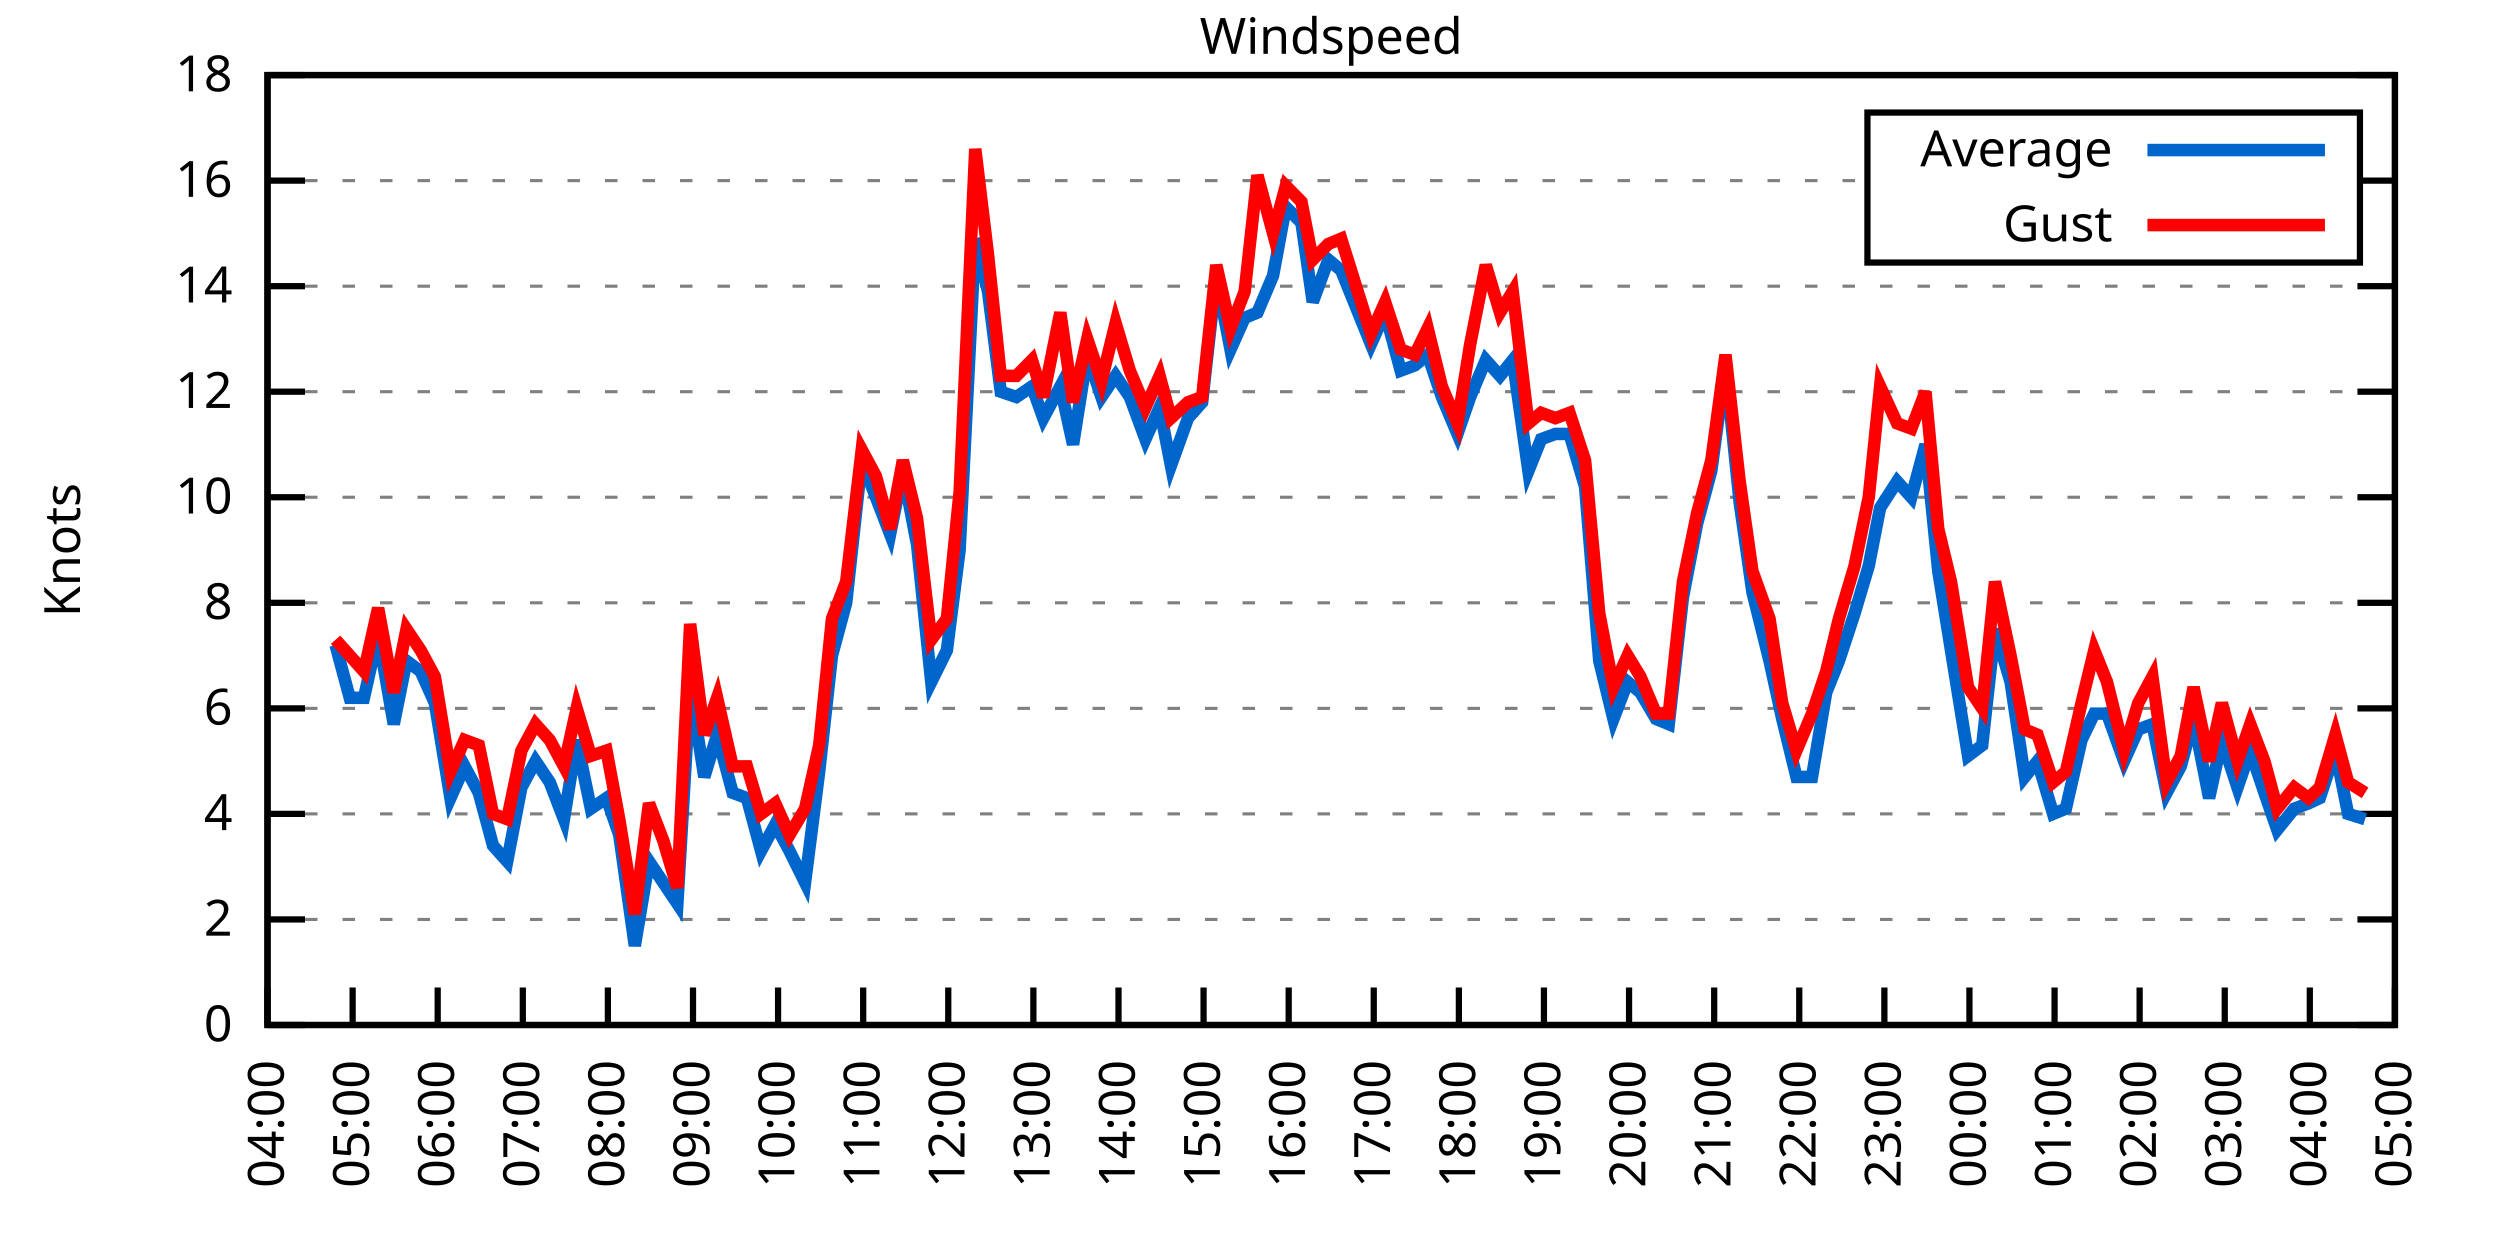
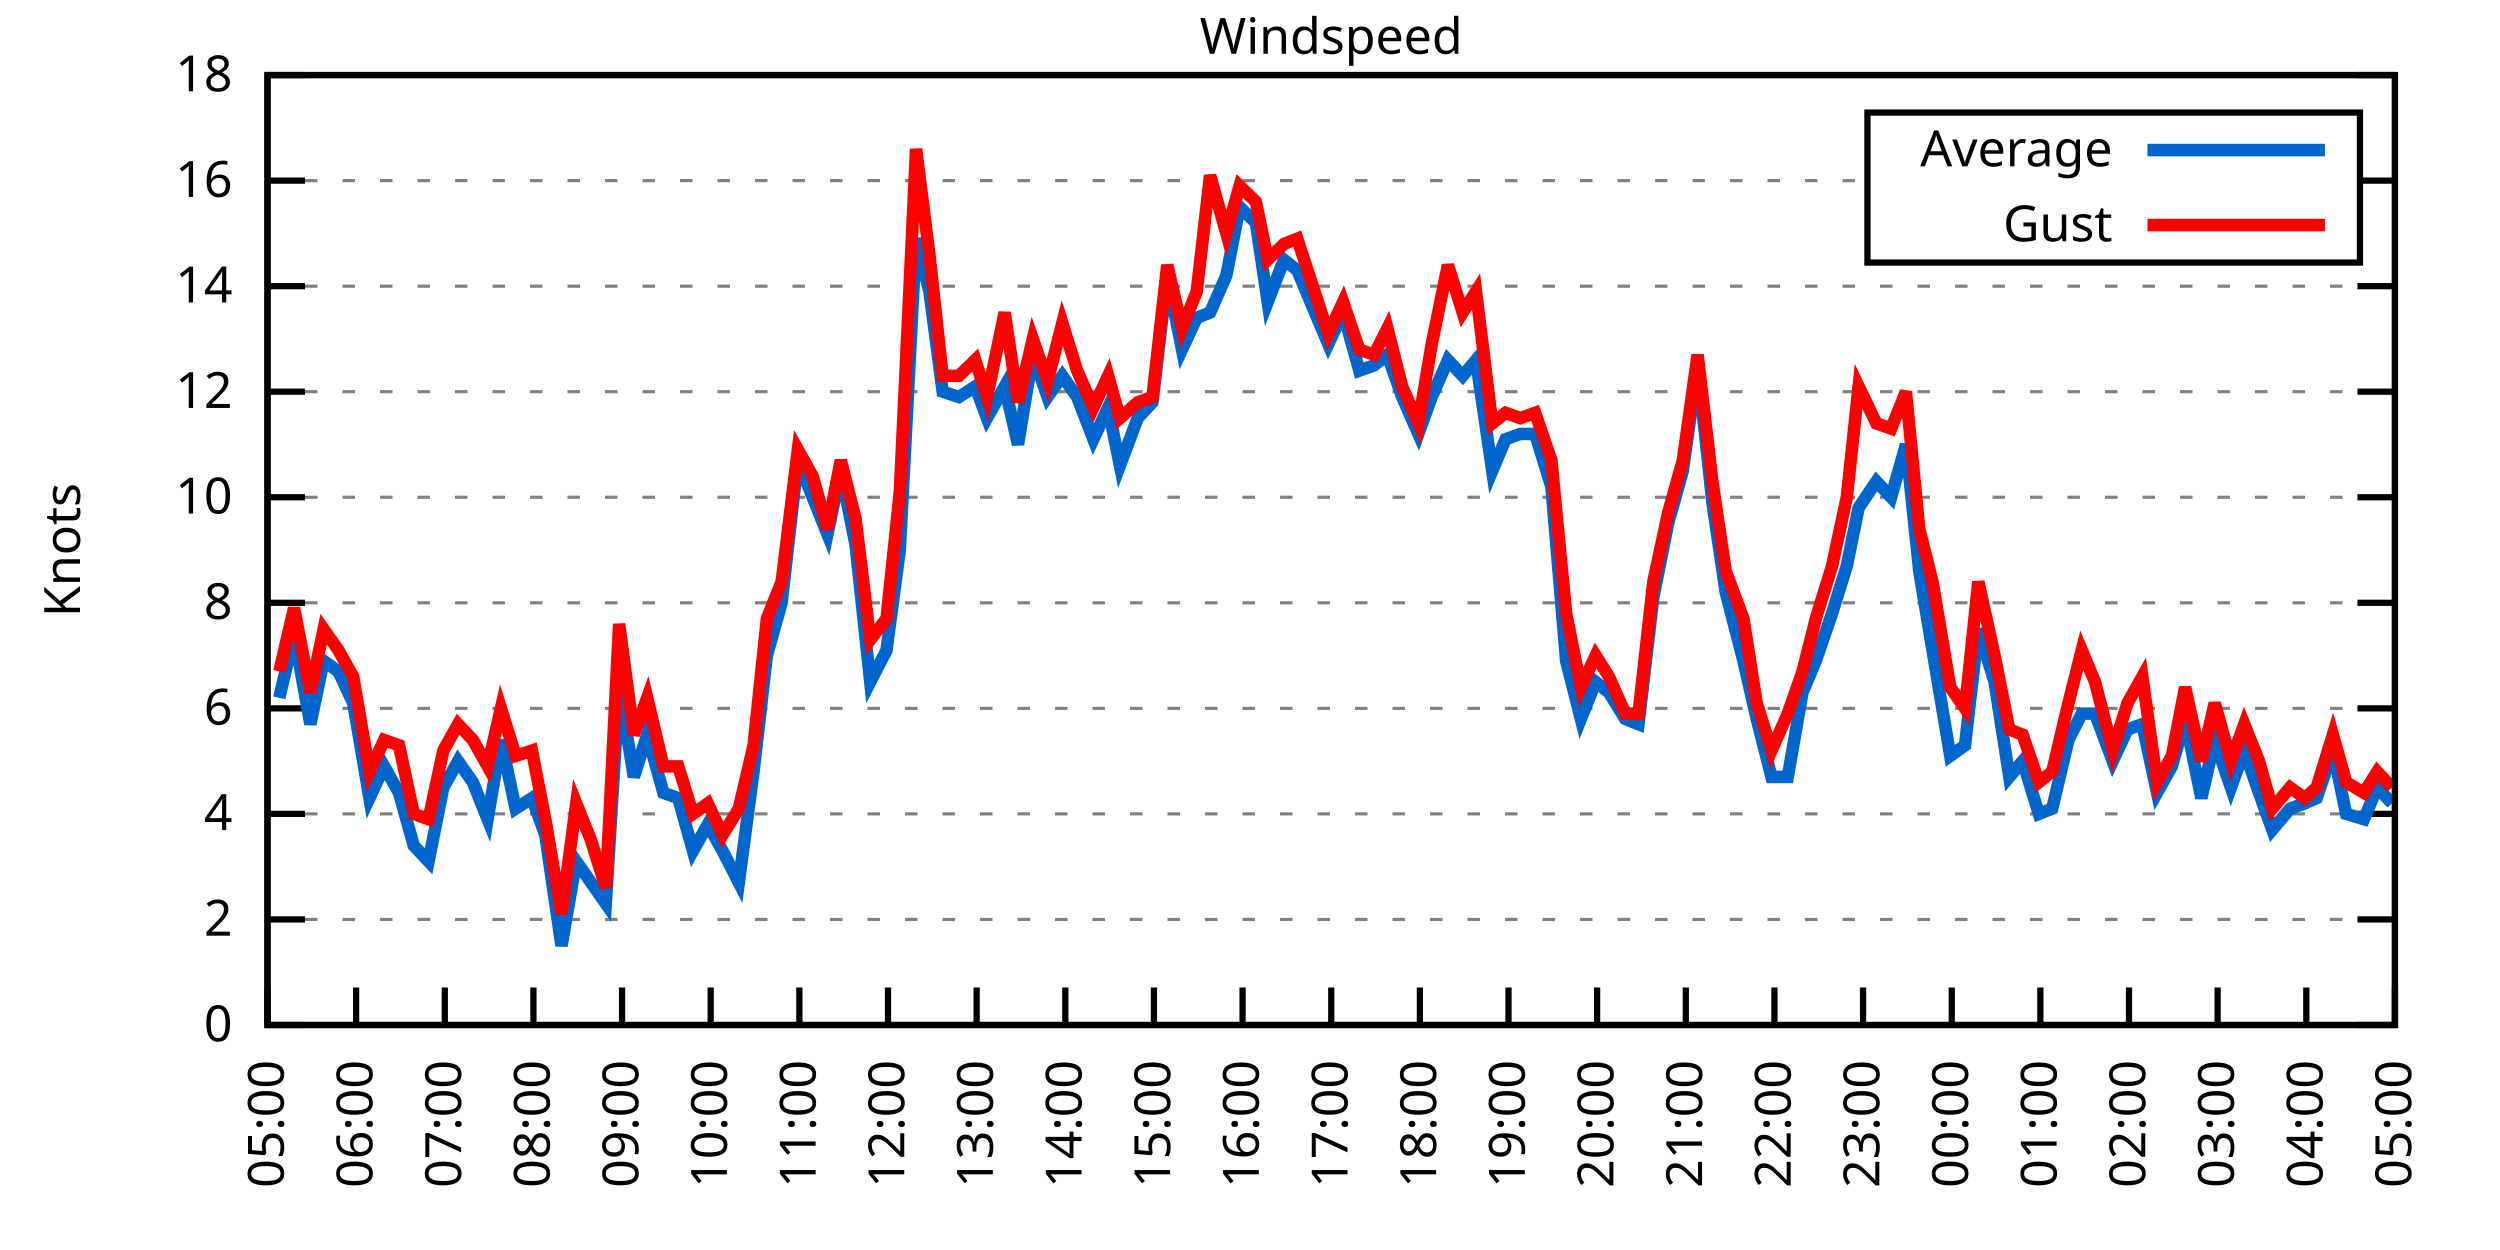
<svg xmlns="http://www.w3.org/2000/svg" xmlns:xlink="http://www.w3.org/1999/xlink" width="400" height="200" viewBox="0 0 400 200">
  <g id="gnuplot_canvas">
    <rect x="0" y="0" width="400" height="200" fill="none" />
    <defs>
      <circle id="gpDot" r="0.5" stroke-width="0.5" stroke="currentColor" />
      <path id="gpPt0" stroke-width="0.333" stroke="currentColor" d="M-1,0 h2 M0,-1 v2" />
      <path id="gpPt1" stroke-width="0.333" stroke="currentColor" d="M-1,-1 L1,1 M1,-1 L-1,1" />
      <path id="gpPt2" stroke-width="0.333" stroke="currentColor" d="M-1,0 L1,0 M0,-1 L0,1 M-1,-1 L1,1 M-1,1 L1,-1" />
      <rect id="gpPt3" stroke-width="0.333" stroke="currentColor" x="-1" y="-1" width="2" height="2" />
      <rect id="gpPt4" stroke-width="0.333" stroke="currentColor" fill="currentColor" x="-1" y="-1" width="2" height="2" />
      <circle id="gpPt5" stroke-width="0.333" stroke="currentColor" cx="0" cy="0" r="1" />
      <use xlink:href="#gpPt5" id="gpPt6" fill="currentColor" stroke="none" />
      <path id="gpPt7" stroke-width="0.333" stroke="currentColor" d="M0,-1.33 L-1.33,0.67 L1.33,0.67 z" />
      <use xlink:href="#gpPt7" id="gpPt8" fill="currentColor" stroke="none" />
      <use xlink:href="#gpPt7" id="gpPt9" stroke="currentColor" transform="rotate(180)" />
      <use xlink:href="#gpPt9" id="gpPt10" fill="currentColor" stroke="none" />
      <use xlink:href="#gpPt3" id="gpPt11" stroke="currentColor" transform="rotate(45)" />
      <use xlink:href="#gpPt11" id="gpPt12" fill="currentColor" stroke="none" />
      <path id="gpPt13" stroke-width="0.333" stroke="currentColor" d="M0,1.330 L1.265,0.411 L0.782,-1.067 L-0.782,-1.076 L-1.265,0.411 z" />
      <use xlink:href="#gpPt13" id="gpPt14" fill="currentColor" stroke="none" />
      <filter id="textbox" filterUnits="objectBoundingBox" x="0" y="0" height="1" width="1">
        <feFlood flood-color="white" flood-opacity="1" result="bgnd" />
        <feComposite in="SourceGraphic" in2="bgnd" operator="atop" />
      </filter>
      <filter id="greybox" filterUnits="objectBoundingBox" x="0" y="0" height="1" width="1">
        <feFlood flood-color="lightgrey" flood-opacity="1" result="grey" />
        <feComposite in="SourceGraphic" in2="grey" operator="atop" />
      </filter>
    </defs>
    <g fill="none" color="white" stroke="currentColor" stroke-width="1.00" stroke-linecap="butt" stroke-linejoin="miter">
</g>
    <g fill="none" color="black" stroke="currentColor" stroke-width="1.00" stroke-linecap="butt" stroke-linejoin="miter">
      <g stroke="none" shape-rendering="crispEdges">
        <polygon fill="rgb(255, 255, 255)" points="42.80,164.00 383.18,164.00 383.18,12.02 42.80,12.02 " />
      </g>
    </g>
    <g fill="none" color="black" stroke="currentColor" stroke-width="1.00" stroke-linecap="butt" stroke-linejoin="miter">
</g>
    <g fill="none" color="black" stroke="black" stroke-width="0.50" stroke-linecap="butt" stroke-linejoin="miter">
</g>
    <g fill="none" color="gray" stroke="currentColor" stroke-width="0.50" stroke-linecap="butt" stroke-linejoin="miter">
      <path stroke="gray" stroke-dasharray="2,4" class="gridline" d="M42.80,164.00 L383.19,164.00  " />
    </g>
    <g fill="none" color="gray" stroke="gray" stroke-width="1.00" stroke-linecap="butt" stroke-linejoin="miter">
</g>
    <g fill="none" color="black" stroke="currentColor" stroke-width="1.00" stroke-linecap="butt" stroke-linejoin="miter">
      <path stroke="black" d="M42.80,164.00 L48.80,164.00 M383.19,164.00 L377.19,164.00  " />
      <g transform="translate(37.20,166.60)" stroke="none" fill="black" font-family="Sans" font-size="8.00" text-anchor="end">
        <text>
          <tspan font-family="Sans"> 0</tspan>
        </text>
      </g>
    </g>
    <g fill="none" color="black" stroke="currentColor" stroke-width="1.00" stroke-linecap="butt" stroke-linejoin="miter">
</g>
    <g fill="none" color="black" stroke="black" stroke-width="0.50" stroke-linecap="butt" stroke-linejoin="miter">
</g>
    <g fill="none" color="gray" stroke="currentColor" stroke-width="0.50" stroke-linecap="butt" stroke-linejoin="miter">
      <path stroke="gray" stroke-dasharray="2,4" class="gridline" d="M42.80,147.11 L383.19,147.11  " />
    </g>
    <g fill="none" color="gray" stroke="gray" stroke-width="1.00" stroke-linecap="butt" stroke-linejoin="miter">
</g>
    <g fill="none" color="black" stroke="currentColor" stroke-width="1.00" stroke-linecap="butt" stroke-linejoin="miter">
      <path stroke="black" d="M42.80,147.11 L48.80,147.11 M383.19,147.11 L377.19,147.11  " />
      <g transform="translate(37.20,149.71)" stroke="none" fill="black" font-family="Sans" font-size="8.00" text-anchor="end">
        <text>
          <tspan font-family="Sans"> 2</tspan>
        </text>
      </g>
    </g>
    <g fill="none" color="black" stroke="currentColor" stroke-width="1.00" stroke-linecap="butt" stroke-linejoin="miter">
</g>
    <g fill="none" color="black" stroke="black" stroke-width="0.50" stroke-linecap="butt" stroke-linejoin="miter">
</g>
    <g fill="none" color="gray" stroke="currentColor" stroke-width="0.50" stroke-linecap="butt" stroke-linejoin="miter">
      <path stroke="gray" stroke-dasharray="2,4" class="gridline" d="M42.80,130.22 L383.19,130.22  " />
    </g>
    <g fill="none" color="gray" stroke="gray" stroke-width="1.00" stroke-linecap="butt" stroke-linejoin="miter">
</g>
    <g fill="none" color="black" stroke="currentColor" stroke-width="1.00" stroke-linecap="butt" stroke-linejoin="miter">
      <path stroke="black" d="M42.80,130.22 L48.80,130.22 M383.19,130.22 L377.19,130.22  " />
      <g transform="translate(37.20,132.82)" stroke="none" fill="black" font-family="Sans" font-size="8.00" text-anchor="end">
        <text>
          <tspan font-family="Sans"> 4</tspan>
        </text>
      </g>
    </g>
    <g fill="none" color="black" stroke="currentColor" stroke-width="1.00" stroke-linecap="butt" stroke-linejoin="miter">
</g>
    <g fill="none" color="black" stroke="black" stroke-width="0.50" stroke-linecap="butt" stroke-linejoin="miter">
</g>
    <g fill="none" color="gray" stroke="currentColor" stroke-width="0.50" stroke-linecap="butt" stroke-linejoin="miter">
      <path stroke="gray" stroke-dasharray="2,4" class="gridline" d="M42.80,113.34 L383.19,113.34  " />
    </g>
    <g fill="none" color="gray" stroke="gray" stroke-width="1.00" stroke-linecap="butt" stroke-linejoin="miter">
</g>
    <g fill="none" color="black" stroke="currentColor" stroke-width="1.00" stroke-linecap="butt" stroke-linejoin="miter">
      <path stroke="black" d="M42.80,113.34 L48.80,113.34 M383.19,113.34 L377.19,113.34  " />
      <g transform="translate(37.20,115.94)" stroke="none" fill="black" font-family="Sans" font-size="8.00" text-anchor="end">
        <text>
          <tspan font-family="Sans"> 6</tspan>
        </text>
      </g>
    </g>
    <g fill="none" color="black" stroke="currentColor" stroke-width="1.00" stroke-linecap="butt" stroke-linejoin="miter">
</g>
    <g fill="none" color="black" stroke="black" stroke-width="0.50" stroke-linecap="butt" stroke-linejoin="miter">
</g>
    <g fill="none" color="gray" stroke="currentColor" stroke-width="0.50" stroke-linecap="butt" stroke-linejoin="miter">
      <path stroke="gray" stroke-dasharray="2,4" class="gridline" d="M42.80,96.45 L383.19,96.45  " />
    </g>
    <g fill="none" color="gray" stroke="gray" stroke-width="1.00" stroke-linecap="butt" stroke-linejoin="miter">
</g>
    <g fill="none" color="black" stroke="currentColor" stroke-width="1.00" stroke-linecap="butt" stroke-linejoin="miter">
      <path stroke="black" d="M42.80,96.45 L48.80,96.45 M383.19,96.45 L377.19,96.45  " />
      <g transform="translate(37.20,99.05)" stroke="none" fill="black" font-family="Sans" font-size="8.00" text-anchor="end">
        <text>
          <tspan font-family="Sans"> 8</tspan>
        </text>
      </g>
    </g>
    <g fill="none" color="black" stroke="currentColor" stroke-width="1.00" stroke-linecap="butt" stroke-linejoin="miter">
</g>
    <g fill="none" color="black" stroke="black" stroke-width="0.50" stroke-linecap="butt" stroke-linejoin="miter">
</g>
    <g fill="none" color="gray" stroke="currentColor" stroke-width="0.50" stroke-linecap="butt" stroke-linejoin="miter">
      <path stroke="gray" stroke-dasharray="2,4" class="gridline" d="M42.80,79.56 L383.19,79.56  " />
    </g>
    <g fill="none" color="gray" stroke="gray" stroke-width="1.00" stroke-linecap="butt" stroke-linejoin="miter">
</g>
    <g fill="none" color="black" stroke="currentColor" stroke-width="1.00" stroke-linecap="butt" stroke-linejoin="miter">
      <path stroke="black" d="M42.80,79.56 L48.80,79.56 M383.19,79.56 L377.19,79.56  " />
      <g transform="translate(37.20,82.16)" stroke="none" fill="black" font-family="Sans" font-size="8.00" text-anchor="end">
        <text>
          <tspan font-family="Sans"> 10</tspan>
        </text>
      </g>
    </g>
    <g fill="none" color="black" stroke="currentColor" stroke-width="1.00" stroke-linecap="butt" stroke-linejoin="miter">
</g>
    <g fill="none" color="black" stroke="black" stroke-width="0.50" stroke-linecap="butt" stroke-linejoin="miter">
</g>
    <g fill="none" color="gray" stroke="currentColor" stroke-width="0.50" stroke-linecap="butt" stroke-linejoin="miter">
      <path stroke="gray" stroke-dasharray="2,4" class="gridline" d="M42.80,62.67 L383.19,62.67  " />
    </g>
    <g fill="none" color="gray" stroke="gray" stroke-width="1.00" stroke-linecap="butt" stroke-linejoin="miter">
</g>
    <g fill="none" color="black" stroke="currentColor" stroke-width="1.00" stroke-linecap="butt" stroke-linejoin="miter">
      <path stroke="black" d="M42.80,62.67 L48.80,62.67 M383.19,62.67 L377.19,62.67  " />
      <g transform="translate(37.20,65.27)" stroke="none" fill="black" font-family="Sans" font-size="8.00" text-anchor="end">
        <text>
          <tspan font-family="Sans"> 12</tspan>
        </text>
      </g>
    </g>
    <g fill="none" color="black" stroke="currentColor" stroke-width="1.00" stroke-linecap="butt" stroke-linejoin="miter">
</g>
    <g fill="none" color="black" stroke="black" stroke-width="0.50" stroke-linecap="butt" stroke-linejoin="miter">
</g>
    <g fill="none" color="gray" stroke="currentColor" stroke-width="0.50" stroke-linecap="butt" stroke-linejoin="miter">
      <path stroke="gray" stroke-dasharray="2,4" class="gridline" d="M42.80,45.79 L383.19,45.79  " />
    </g>
    <g fill="none" color="gray" stroke="gray" stroke-width="1.00" stroke-linecap="butt" stroke-linejoin="miter">
</g>
    <g fill="none" color="black" stroke="currentColor" stroke-width="1.00" stroke-linecap="butt" stroke-linejoin="miter">
      <path stroke="black" d="M42.80,45.79 L48.80,45.79 M383.19,45.79 L377.19,45.79  " />
      <g transform="translate(37.20,48.39)" stroke="none" fill="black" font-family="Sans" font-size="8.00" text-anchor="end">
        <text>
          <tspan font-family="Sans"> 14</tspan>
        </text>
      </g>
    </g>
    <g fill="none" color="black" stroke="currentColor" stroke-width="1.00" stroke-linecap="butt" stroke-linejoin="miter">
</g>
    <g fill="none" color="black" stroke="black" stroke-width="0.50" stroke-linecap="butt" stroke-linejoin="miter">
</g>
    <g fill="none" color="gray" stroke="currentColor" stroke-width="0.50" stroke-linecap="butt" stroke-linejoin="miter">
      <path stroke="gray" stroke-dasharray="2,4" class="gridline" d="M42.80,28.90 L298.79,28.90 M377.59,28.90 L383.19,28.90  " />
    </g>
    <g fill="none" color="gray" stroke="gray" stroke-width="1.00" stroke-linecap="butt" stroke-linejoin="miter">
</g>
    <g fill="none" color="black" stroke="currentColor" stroke-width="1.00" stroke-linecap="butt" stroke-linejoin="miter">
      <path stroke="black" d="M42.80,28.90 L48.80,28.90 M383.19,28.90 L377.19,28.90  " />
      <g transform="translate(37.20,31.50)" stroke="none" fill="black" font-family="Sans" font-size="8.00" text-anchor="end">
        <text>
          <tspan font-family="Sans"> 16</tspan>
        </text>
      </g>
    </g>
    <g fill="none" color="black" stroke="currentColor" stroke-width="1.00" stroke-linecap="butt" stroke-linejoin="miter">
</g>
    <g fill="none" color="black" stroke="black" stroke-width="0.50" stroke-linecap="butt" stroke-linejoin="miter">
</g>
    <g fill="none" color="gray" stroke="currentColor" stroke-width="0.50" stroke-linecap="butt" stroke-linejoin="miter">
      <path stroke="gray" stroke-dasharray="2,4" class="gridline" d="M42.80,12.01 L383.19,12.01  " />
    </g>
    <g fill="none" color="gray" stroke="gray" stroke-width="1.00" stroke-linecap="butt" stroke-linejoin="miter">
</g>
    <g fill="none" color="black" stroke="currentColor" stroke-width="1.00" stroke-linecap="butt" stroke-linejoin="miter">
      <path stroke="black" d="M42.80,12.01 L48.80,12.01 M383.19,12.01 L377.19,12.01  " />
      <g transform="translate(37.20,14.61)" stroke="none" fill="black" font-family="Sans" font-size="8.00" text-anchor="end">
        <text>
          <tspan font-family="Sans"> 18</tspan>
        </text>
      </g>
    </g>
    <g fill="none" color="black" stroke="currentColor" stroke-width="1.00" stroke-linecap="butt" stroke-linejoin="miter">
      <path stroke="black" d="M42.80,164.00 L42.80,158.00  " />
      <g transform="translate(45.40,169.60) rotate(270.00)" stroke="none" fill="black" font-family="Sans" font-size="8.00" text-anchor="end">
        <text>
-           <tspan font-family="Sans">04:00</tspan>
-         </text>
-       </g>
-     </g>
-     <g fill="none" color="black" stroke="currentColor" stroke-width="1.00" stroke-linecap="butt" stroke-linejoin="miter">
-       <path stroke="black" d="M56.42,164.00 L56.42,158.00  " />
-       <g transform="translate(59.02,169.60) rotate(270.00)" stroke="none" fill="black" font-family="Sans" font-size="8.00" text-anchor="end">
-         <text>
          <tspan font-family="Sans">05:00</tspan>
        </text>
      </g>
    </g>
    <g fill="none" color="black" stroke="currentColor" stroke-width="1.00" stroke-linecap="butt" stroke-linejoin="miter">
-       <path stroke="black" d="M70.03,164.00 L70.03,158.00  " />
-       <g transform="translate(72.63,169.60) rotate(270.00)" stroke="none" fill="black" font-family="Sans" font-size="8.00" text-anchor="end">
+       <path stroke="black" d="M56.98,164.00 L56.98,158.00  " />
+       <g transform="translate(59.58,169.60) rotate(270.00)" stroke="none" fill="black" font-family="Sans" font-size="8.00" text-anchor="end">
        <text>
          <tspan font-family="Sans">06:00</tspan>
        </text>
      </g>
    </g>
    <g fill="none" color="black" stroke="currentColor" stroke-width="1.00" stroke-linecap="butt" stroke-linejoin="miter">
-       <path stroke="black" d="M83.65,164.00 L83.65,158.00  " />
-       <g transform="translate(86.25,169.60) rotate(270.00)" stroke="none" fill="black" font-family="Sans" font-size="8.00" text-anchor="end">
+       <path stroke="black" d="M71.17,164.00 L71.17,158.00  " />
+       <g transform="translate(73.77,169.60) rotate(270.00)" stroke="none" fill="black" font-family="Sans" font-size="8.00" text-anchor="end">
        <text>
          <tspan font-family="Sans">07:00</tspan>
        </text>
      </g>
    </g>
    <g fill="none" color="black" stroke="currentColor" stroke-width="1.00" stroke-linecap="butt" stroke-linejoin="miter">
-       <path stroke="black" d="M97.26,164.00 L97.26,158.00  " />
-       <g transform="translate(99.86,169.60) rotate(270.00)" stroke="none" fill="black" font-family="Sans" font-size="8.00" text-anchor="end">
+       <path stroke="black" d="M85.35,164.00 L85.35,158.00  " />
+       <g transform="translate(87.95,169.60) rotate(270.00)" stroke="none" fill="black" font-family="Sans" font-size="8.00" text-anchor="end">
        <text>
          <tspan font-family="Sans">08:00</tspan>
        </text>
      </g>
    </g>
    <g fill="none" color="black" stroke="currentColor" stroke-width="1.00" stroke-linecap="butt" stroke-linejoin="miter">
-       <path stroke="black" d="M110.88,164.00 L110.88,158.00  " />
-       <g transform="translate(113.48,169.60) rotate(270.00)" stroke="none" fill="black" font-family="Sans" font-size="8.00" text-anchor="end">
+       <path stroke="black" d="M99.53,164.00 L99.53,158.00  " />
+       <g transform="translate(102.13,169.60) rotate(270.00)" stroke="none" fill="black" font-family="Sans" font-size="8.00" text-anchor="end">
        <text>
          <tspan font-family="Sans">09:00</tspan>
        </text>
      </g>
    </g>
    <g fill="none" color="black" stroke="currentColor" stroke-width="1.00" stroke-linecap="butt" stroke-linejoin="miter">
-       <path stroke="black" d="M124.49,164.00 L124.49,158.00  " />
-       <g transform="translate(127.09,169.60) rotate(270.00)" stroke="none" fill="black" font-family="Sans" font-size="8.00" text-anchor="end">
+       <path stroke="black" d="M113.71,164.00 L113.71,158.00  " />
+       <g transform="translate(116.31,169.60) rotate(270.00)" stroke="none" fill="black" font-family="Sans" font-size="8.00" text-anchor="end">
        <text>
          <tspan font-family="Sans">10:00</tspan>
        </text>
      </g>
    </g>
    <g fill="none" color="black" stroke="currentColor" stroke-width="1.00" stroke-linecap="butt" stroke-linejoin="miter">
-       <path stroke="black" d="M138.11,164.00 L138.11,158.00  " />
-       <g transform="translate(140.71,169.60) rotate(270.00)" stroke="none" fill="black" font-family="Sans" font-size="8.00" text-anchor="end">
+       <path stroke="black" d="M127.90,164.00 L127.90,158.00  " />
+       <g transform="translate(130.50,169.60) rotate(270.00)" stroke="none" fill="black" font-family="Sans" font-size="8.00" text-anchor="end">
        <text>
          <tspan font-family="Sans">11:00</tspan>
        </text>
      </g>
    </g>
    <g fill="none" color="black" stroke="currentColor" stroke-width="1.00" stroke-linecap="butt" stroke-linejoin="miter">
-       <path stroke="black" d="M151.72,164.00 L151.72,158.00  " />
-       <g transform="translate(154.32,169.60) rotate(270.00)" stroke="none" fill="black" font-family="Sans" font-size="8.00" text-anchor="end">
+       <path stroke="black" d="M142.08,164.00 L142.08,158.00  " />
+       <g transform="translate(144.68,169.60) rotate(270.00)" stroke="none" fill="black" font-family="Sans" font-size="8.00" text-anchor="end">
        <text>
          <tspan font-family="Sans">12:00</tspan>
        </text>
      </g>
    </g>
    <g fill="none" color="black" stroke="currentColor" stroke-width="1.00" stroke-linecap="butt" stroke-linejoin="miter">
-       <path stroke="black" d="M165.34,164.00 L165.34,158.00  " />
-       <g transform="translate(167.94,169.60) rotate(270.00)" stroke="none" fill="black" font-family="Sans" font-size="8.00" text-anchor="end">
+       <path stroke="black" d="M156.26,164.00 L156.26,158.00  " />
+       <g transform="translate(158.86,169.60) rotate(270.00)" stroke="none" fill="black" font-family="Sans" font-size="8.00" text-anchor="end">
        <text>
          <tspan font-family="Sans">13:00</tspan>
        </text>
      </g>
    </g>
    <g fill="none" color="black" stroke="currentColor" stroke-width="1.00" stroke-linecap="butt" stroke-linejoin="miter">
-       <path stroke="black" d="M178.96,164.00 L178.96,158.00  " />
-       <g transform="translate(181.56,169.60) rotate(270.00)" stroke="none" fill="black" font-family="Sans" font-size="8.00" text-anchor="end">
+       <path stroke="black" d="M170.45,164.00 L170.45,158.00  " />
+       <g transform="translate(173.05,169.60) rotate(270.00)" stroke="none" fill="black" font-family="Sans" font-size="8.00" text-anchor="end">
        <text>
          <tspan font-family="Sans">14:00</tspan>
        </text>
      </g>
    </g>
    <g fill="none" color="black" stroke="currentColor" stroke-width="1.00" stroke-linecap="butt" stroke-linejoin="miter">
-       <path stroke="black" d="M192.57,164.00 L192.57,158.00  " />
-       <g transform="translate(195.17,169.60) rotate(270.00)" stroke="none" fill="black" font-family="Sans" font-size="8.00" text-anchor="end">
+       <path stroke="black" d="M184.63,164.00 L184.63,158.00  " />
+       <g transform="translate(187.23,169.60) rotate(270.00)" stroke="none" fill="black" font-family="Sans" font-size="8.00" text-anchor="end">
        <text>
          <tspan font-family="Sans">15:00</tspan>
        </text>
      </g>
    </g>
    <g fill="none" color="black" stroke="currentColor" stroke-width="1.00" stroke-linecap="butt" stroke-linejoin="miter">
-       <path stroke="black" d="M206.19,164.00 L206.19,158.00  " />
-       <g transform="translate(208.79,169.60) rotate(270.00)" stroke="none" fill="black" font-family="Sans" font-size="8.00" text-anchor="end">
+       <path stroke="black" d="M198.81,164.00 L198.81,158.00  " />
+       <g transform="translate(201.41,169.60) rotate(270.00)" stroke="none" fill="black" font-family="Sans" font-size="8.00" text-anchor="end">
        <text>
          <tspan font-family="Sans">16:00</tspan>
        </text>
      </g>
    </g>
    <g fill="none" color="black" stroke="currentColor" stroke-width="1.00" stroke-linecap="butt" stroke-linejoin="miter">
-       <path stroke="black" d="M219.80,164.00 L219.80,158.00  " />
-       <g transform="translate(222.40,169.60) rotate(270.00)" stroke="none" fill="black" font-family="Sans" font-size="8.00" text-anchor="end">
+       <path stroke="black" d="M213.00,164.00 L213.00,158.00  " />
+       <g transform="translate(215.60,169.60) rotate(270.00)" stroke="none" fill="black" font-family="Sans" font-size="8.00" text-anchor="end">
        <text>
          <tspan font-family="Sans">17:00</tspan>
        </text>
      </g>
    </g>
    <g fill="none" color="black" stroke="currentColor" stroke-width="1.00" stroke-linecap="butt" stroke-linejoin="miter">
-       <path stroke="black" d="M233.42,164.00 L233.42,158.00  " />
-       <g transform="translate(236.02,169.60) rotate(270.00)" stroke="none" fill="black" font-family="Sans" font-size="8.00" text-anchor="end">
+       <path stroke="black" d="M227.18,164.00 L227.18,158.00  " />
+       <g transform="translate(229.78,169.60) rotate(270.00)" stroke="none" fill="black" font-family="Sans" font-size="8.00" text-anchor="end">
        <text>
          <tspan font-family="Sans">18:00</tspan>
        </text>
      </g>
    </g>
    <g fill="none" color="black" stroke="currentColor" stroke-width="1.00" stroke-linecap="butt" stroke-linejoin="miter">
-       <path stroke="black" d="M247.03,164.00 L247.03,158.00  " />
-       <g transform="translate(249.63,169.60) rotate(270.00)" stroke="none" fill="black" font-family="Sans" font-size="8.00" text-anchor="end">
+       <path stroke="black" d="M241.36,164.00 L241.36,158.00  " />
+       <g transform="translate(243.96,169.60) rotate(270.00)" stroke="none" fill="black" font-family="Sans" font-size="8.00" text-anchor="end">
        <text>
          <tspan font-family="Sans">19:00</tspan>
        </text>
      </g>
    </g>
    <g fill="none" color="black" stroke="currentColor" stroke-width="1.00" stroke-linecap="butt" stroke-linejoin="miter">
-       <path stroke="black" d="M260.65,164.00 L260.65,158.00  " />
-       <g transform="translate(263.25,169.60) rotate(270.00)" stroke="none" fill="black" font-family="Sans" font-size="8.00" text-anchor="end">
+       <path stroke="black" d="M255.54,164.00 L255.54,158.00  " />
+       <g transform="translate(258.14,169.60) rotate(270.00)" stroke="none" fill="black" font-family="Sans" font-size="8.00" text-anchor="end">
        <text>
          <tspan font-family="Sans">20:00</tspan>
        </text>
      </g>
    </g>
    <g fill="none" color="black" stroke="currentColor" stroke-width="1.00" stroke-linecap="butt" stroke-linejoin="miter">
-       <path stroke="black" d="M274.27,164.00 L274.27,158.00  " />
-       <g transform="translate(276.87,169.60) rotate(270.00)" stroke="none" fill="black" font-family="Sans" font-size="8.00" text-anchor="end">
+       <path stroke="black" d="M269.73,164.00 L269.73,158.00  " />
+       <g transform="translate(272.33,169.60) rotate(270.00)" stroke="none" fill="black" font-family="Sans" font-size="8.00" text-anchor="end">
        <text>
          <tspan font-family="Sans">21:00</tspan>
        </text>
      </g>
    </g>
    <g fill="none" color="black" stroke="currentColor" stroke-width="1.00" stroke-linecap="butt" stroke-linejoin="miter">
-       <path stroke="black" d="M287.88,164.00 L287.88,158.00  " />
-       <g transform="translate(290.48,169.60) rotate(270.00)" stroke="none" fill="black" font-family="Sans" font-size="8.00" text-anchor="end">
+       <path stroke="black" d="M283.91,164.00 L283.91,158.00  " />
+       <g transform="translate(286.51,169.60) rotate(270.00)" stroke="none" fill="black" font-family="Sans" font-size="8.00" text-anchor="end">
        <text>
          <tspan font-family="Sans">22:00</tspan>
        </text>
      </g>
    </g>
    <g fill="none" color="black" stroke="currentColor" stroke-width="1.00" stroke-linecap="butt" stroke-linejoin="miter">
-       <path stroke="black" d="M301.50,164.00 L301.50,158.00  " />
-       <g transform="translate(304.10,169.60) rotate(270.00)" stroke="none" fill="black" font-family="Sans" font-size="8.00" text-anchor="end">
+       <path stroke="black" d="M298.09,164.00 L298.09,158.00  " />
+       <g transform="translate(300.69,169.60) rotate(270.00)" stroke="none" fill="black" font-family="Sans" font-size="8.00" text-anchor="end">
        <text>
          <tspan font-family="Sans">23:00</tspan>
        </text>
      </g>
    </g>
    <g fill="none" color="black" stroke="currentColor" stroke-width="1.00" stroke-linecap="butt" stroke-linejoin="miter">
-       <path stroke="black" d="M315.11,164.00 L315.11,158.00  " />
-       <g transform="translate(317.71,169.60) rotate(270.00)" stroke="none" fill="black" font-family="Sans" font-size="8.00" text-anchor="end">
+       <path stroke="black" d="M312.28,164.00 L312.28,158.00  " />
+       <g transform="translate(314.88,169.60) rotate(270.00)" stroke="none" fill="black" font-family="Sans" font-size="8.00" text-anchor="end">
        <text>
          <tspan font-family="Sans">00:00</tspan>
        </text>
      </g>
    </g>
    <g fill="none" color="black" stroke="currentColor" stroke-width="1.00" stroke-linecap="butt" stroke-linejoin="miter">
-       <path stroke="black" d="M328.73,164.00 L328.73,158.00  " />
-       <g transform="translate(331.33,169.60) rotate(270.00)" stroke="none" fill="black" font-family="Sans" font-size="8.00" text-anchor="end">
+       <path stroke="black" d="M326.46,164.00 L326.46,158.00  " />
+       <g transform="translate(329.06,169.60) rotate(270.00)" stroke="none" fill="black" font-family="Sans" font-size="8.00" text-anchor="end">
        <text>
          <tspan font-family="Sans">01:00</tspan>
        </text>
      </g>
    </g>
    <g fill="none" color="black" stroke="currentColor" stroke-width="1.00" stroke-linecap="butt" stroke-linejoin="miter">
-       <path stroke="black" d="M342.34,164.00 L342.34,158.00  " />
-       <g transform="translate(344.94,169.60) rotate(270.00)" stroke="none" fill="black" font-family="Sans" font-size="8.00" text-anchor="end">
+       <path stroke="black" d="M340.64,164.00 L340.64,158.00  " />
+       <g transform="translate(343.24,169.60) rotate(270.00)" stroke="none" fill="black" font-family="Sans" font-size="8.00" text-anchor="end">
        <text>
          <tspan font-family="Sans">02:00</tspan>
        </text>
      </g>
    </g>
    <g fill="none" color="black" stroke="currentColor" stroke-width="1.00" stroke-linecap="butt" stroke-linejoin="miter">
-       <path stroke="black" d="M355.96,164.00 L355.96,158.00  " />
-       <g transform="translate(358.56,169.60) rotate(270.00)" stroke="none" fill="black" font-family="Sans" font-size="8.00" text-anchor="end">
+       <path stroke="black" d="M354.82,164.00 L354.82,158.00  " />
+       <g transform="translate(357.42,169.60) rotate(270.00)" stroke="none" fill="black" font-family="Sans" font-size="8.00" text-anchor="end">
        <text>
          <tspan font-family="Sans">03:00</tspan>
        </text>
      </g>
    </g>
    <g fill="none" color="black" stroke="currentColor" stroke-width="1.00" stroke-linecap="butt" stroke-linejoin="miter">
-       <path stroke="black" d="M369.57,164.00 L369.57,158.00  " />
-       <g transform="translate(372.17,169.60) rotate(270.00)" stroke="none" fill="black" font-family="Sans" font-size="8.00" text-anchor="end">
+       <path stroke="black" d="M369.01,164.00 L369.01,158.00  " />
+       <g transform="translate(371.61,169.60) rotate(270.00)" stroke="none" fill="black" font-family="Sans" font-size="8.00" text-anchor="end">
        <text>
          <tspan font-family="Sans">04:00</tspan>
        </text>
      </g>
    </g>
    <g fill="none" color="black" stroke="currentColor" stroke-width="1.00" stroke-linecap="butt" stroke-linejoin="miter">
      <path stroke="black" d="M383.19,164.00 L383.19,158.00  " />
      <g transform="translate(385.79,169.60) rotate(270.00)" stroke="none" fill="black" font-family="Sans" font-size="8.00" text-anchor="end">
        <text>
          <tspan font-family="Sans">05:00</tspan>
        </text>
      </g>
    </g>
    <g fill="none" color="black" stroke="currentColor" stroke-width="1.00" stroke-linecap="butt" stroke-linejoin="miter">
</g>
    <g fill="none" color="black" stroke="currentColor" stroke-width="1.00" stroke-linecap="butt" stroke-linejoin="miter">
      <path stroke="black" d="M42.80,12.01 L42.80,164.00 L383.19,164.00 L383.19,12.01 L42.80,12.01 Z  " />
    </g>
    <g fill="none" color="black" stroke="currentColor" stroke-width="1.00" stroke-linecap="butt" stroke-linejoin="miter">
</g>
    <g fill="none" color="black" stroke="currentColor" stroke-width="1.00" stroke-linecap="butt" stroke-linejoin="miter">
      <path stroke="black" d="M298.79,42.01 L298.79,18.01 L377.59,18.01 L377.59,42.01 L298.79,42.01 Z  " />
    </g>
    <g id="Windspeed_plot_1">
      <g fill="none" color="white" stroke="black" stroke-width="2.00" stroke-linecap="butt" stroke-linejoin="miter">
</g>
      <g fill="none" color="black" stroke="currentColor" stroke-width="2.00" stroke-linecap="butt" stroke-linejoin="miter">
        <g transform="translate(337.99,26.61)" stroke="none" fill="black" font-family="Sans" font-size="8.00" text-anchor="end">
          <text>
            <tspan font-family="Sans">Average</tspan>
          </text>
        </g>
      </g>
      <g fill="none" color="black" stroke="currentColor" stroke-width="2.00" stroke-linecap="butt" stroke-linejoin="miter">
-         <path stroke="rgb(  0, 102, 204)" d="M343.59,24.01 L371.99,24.01 M53.69,103.20 L55.96,111.65 L58.23,111.65 L60.50,101.52 L63.00,115.87 L65.04,105.74   L67.31,107.43 L69.58,112.49 L72.07,127.69 L74.34,122.62 L76.61,126.85 L78.88,135.29 L81.15,137.82 L83.42,126.00   L85.69,121.78 L87.96,125.16 L90.23,131.07 L92.27,118.40 L94.54,129.38 L97.04,127.69 L99.08,133.60 L101.57,151.33   L103.84,137.82 L106.11,141.20 L108.38,144.58 L110.42,109.96 L112.69,124.31 L114.74,117.56 L117.23,126.85 L119.50,127.69   L121.77,136.14 L124.04,131.91 L126.31,136.14 L128.81,141.20 L131.07,123.47 L133.12,104.89 L135.39,96.45 L137.88,73.65   L140.15,79.56 L142.42,85.47 L144.46,75.34 L146.73,87.16 L149.00,109.11 L151.50,104.05 L153.54,88.00 L156.04,38.19   L158.08,46.63 L160.12,62.67 L162.62,63.52 L165.11,61.83 L166.93,66.90 L169.65,61.83 L171.69,71.12 L173.96,56.76   L176.23,63.52 L178.50,60.14 L180.77,63.52 L183.27,70.27 L185.54,65.21 L187.35,74.49 L190.08,66.90 L192.34,64.36   L194.61,44.10 L196.88,55.92 L199.15,50.85 L201.19,50.01 L203.69,44.10 L205.73,33.12 L208.23,35.65 L210.04,48.32   L212.54,41.56 L214.58,43.25 L219.35,55.07 L221.62,50.01 L224.11,59.30 L226.38,58.45 L228.43,56.76 L230.70,63.52   L233.19,69.43 L235.23,63.52 L237.73,57.61 L240.00,60.14 L242.04,57.61 L244.54,75.34 L246.58,70.27 L248.85,69.43   L251.12,69.43 L253.61,77.87 L255.88,105.74 L258.15,115.03 L260.42,109.11 L262.47,110.80 L264.96,115.03 L267.00,115.87   L269.27,95.60 L271.54,83.78 L273.81,75.34 L276.08,58.45 L278.35,80.41 L280.39,94.76 L283.12,105.74 L285.16,115.03   L287.43,124.31 L289.92,124.31 L292.19,110.80 L294.23,105.74 L296.73,98.14 L299.00,90.54 L300.82,81.25 L303.54,77.03   L305.81,79.56 L308.08,71.12 L310.12,91.38 L312.16,104.05 L314.89,120.94 L317.15,119.25 L319.20,100.67 L321.69,109.11   L323.96,124.31 L326.00,121.78 L328.50,130.22 L330.54,129.38 L333.04,118.40 L335.08,114.18 L337.12,114.18 L339.85,121.78   L342.12,116.71 L344.39,115.87 L346.65,126.85 L348.92,122.62 L350.97,115.03 L353.46,127.69 L355.50,118.40 L358.00,126.00   L360.04,120.09 L362.31,126.85 L364.36,132.76 L367.08,129.38 L369.35,128.54 L371.16,127.69 L373.66,120.09 L375.70,130.22   L378.42,131.07  " />
+         <path stroke="rgb(  0, 102, 204)" d="M343.59,24.01 L371.99,24.01 M44.69,111.65 L47.05,101.52 L49.66,115.87 L51.78,105.74 L54.15,107.43 L56.51,112.49   L59.11,127.69 L61.47,122.62 L63.84,126.85 L66.20,135.29 L68.57,137.82 L70.93,126.00 L73.29,121.78 L75.66,125.16   L78.02,131.07 L80.15,118.40 L82.51,129.38 L85.11,127.69 L87.24,133.60 L89.84,151.33 L92.20,137.82 L94.57,141.20   L96.93,144.58 L99.06,109.96 L101.42,124.31 L103.55,117.56 L106.15,126.85 L108.51,127.69 L110.88,136.14 L113.24,131.91   L115.61,136.14 L118.21,141.20 L120.57,123.47 L122.70,104.89 L125.06,96.45 L127.66,73.65 L130.02,79.56 L132.39,85.47   L134.52,75.34 L136.88,87.16 L139.24,109.11 L141.84,104.05 L143.97,88.00 L146.57,38.19 L148.70,46.63 L150.83,62.67   L153.43,63.52 L156.03,61.83 L157.92,66.90 L160.75,61.83 L162.88,71.12 L165.25,56.76 L167.61,63.52 L169.97,60.14   L172.34,63.52 L174.94,70.27 L177.30,65.21 L179.19,74.49 L182.03,66.90 L184.39,64.36 L186.76,44.10 L189.12,55.92   L191.48,50.85 L193.61,50.01 L196.21,44.10 L198.34,33.12 L200.94,35.65 L202.83,48.32 L205.43,41.56 L207.56,43.25   L212.52,55.07 L214.89,50.01 L217.49,59.30 L219.85,58.45 L221.98,56.76 L224.34,63.52 L226.94,69.43 L229.07,63.52   L231.67,57.61 L234.03,60.14 L236.16,57.61 L238.76,75.34 L240.89,70.27 L243.25,69.43 L245.62,69.43 L248.22,77.87   L250.58,105.74 L252.94,115.03 L255.31,109.11 L257.43,110.80 L260.04,115.03 L262.16,115.87 L264.53,95.60 L266.89,83.78   L269.25,75.34 L271.62,58.45 L273.98,80.41 L276.11,94.76 L278.95,105.74 L281.07,115.03 L283.44,124.31 L286.04,124.31   L288.40,110.80 L290.53,105.74 L293.13,98.14 L295.49,90.54 L297.38,81.25 L300.22,77.03 L302.58,79.56 L304.95,71.12   L307.08,91.38 L309.20,104.05 L312.04,120.94 L314.40,119.25 L316.53,100.67 L319.13,109.11 L321.49,124.31 L323.62,121.78   L326.22,130.22 L328.35,129.38 L330.95,118.40 L333.08,114.18 L335.20,114.18 L338.04,121.78 L340.40,116.71 L342.77,115.87   L345.13,126.85 L347.50,122.62 L349.62,115.03 L352.22,127.69 L354.35,118.40 L356.95,126.00 L359.08,120.09 L361.44,126.85   L363.57,132.76 L366.41,129.38 L368.77,128.54 L370.66,127.69 L373.26,120.09 L375.39,130.22 L378.23,131.07 L380.35,126.00   L382.72,128.54  " />
      </g>
    </g>
    <g id="Windspeed_plot_2">
      <g fill="none" color="black" stroke="currentColor" stroke-width="2.00" stroke-linecap="butt" stroke-linejoin="miter">
        <g transform="translate(337.99,38.61)" stroke="none" fill="black" font-family="Sans" font-size="8.00" text-anchor="end">
          <text>
            <tspan font-family="Sans">Gust</tspan>
          </text>
        </g>
      </g>
      <g fill="none" color="black" stroke="currentColor" stroke-width="2.00" stroke-linecap="butt" stroke-linejoin="miter">
-         <path stroke="rgb(255,   0,   0)" d="M343.59,36.01 L371.99,36.01 M53.69,102.36 L55.96,104.89 L58.23,107.43 L60.50,97.29 L63.00,110.80 L65.04,100.67   L67.31,104.05 L69.58,108.27 L72.07,123.47 L74.34,118.40 L76.61,119.25 L78.88,130.22 L81.15,131.07 L83.42,120.09   L85.69,115.87 L87.96,118.40 L90.23,122.62 L92.27,113.34 L94.54,120.94 L97.04,120.09 L99.08,131.07 L101.57,146.27   L103.84,128.54 L106.11,134.45 L108.38,142.05 L110.42,99.83 L112.69,117.56 L114.74,111.65 L117.23,122.62 L119.50,122.62   L121.77,130.22 L124.04,128.54 L126.31,133.60 L128.81,129.38 L131.07,119.25 L133.12,98.98 L135.39,93.07 L137.88,71.96   L140.15,76.18 L142.42,84.63 L144.46,73.65 L146.73,82.94 L149.00,102.36 L151.50,98.98 L153.54,78.72 L156.04,23.83   L158.08,40.72 L160.12,60.14 L162.62,60.14 L165.11,57.61 L166.93,63.52 L169.65,50.01 L171.69,64.36 L173.96,54.23   L176.23,60.98 L178.50,51.70 L180.77,59.30 L183.27,65.21 L185.54,60.14 L187.35,66.90 L190.08,64.36 L192.34,63.52   L194.61,42.41 L196.88,52.54 L199.15,46.63 L201.19,28.05 L203.69,37.34 L205.73,29.74 L208.23,32.28 L210.04,41.56   L212.54,39.03 L214.58,38.19 L219.35,53.39 L221.62,48.32 L224.11,55.92 L226.38,56.76 L228.43,52.54 L230.70,61.83   L233.19,67.74 L235.23,55.07 L237.73,42.41 L240.00,50.01 L242.04,46.63 L244.54,67.74 L246.58,66.05 L248.85,66.90   L251.12,66.05 L253.61,73.65 L255.88,98.14 L258.15,109.96 L260.42,104.89 L262.47,108.27 L264.96,114.18 L267.00,114.18   L269.27,93.07 L271.54,82.09 L273.81,73.65 L276.08,56.76 L278.35,77.03 L280.39,91.38 L283.12,98.98 L285.16,112.49   L287.43,120.09 L289.92,114.18 L292.19,107.43 L294.23,98.98 L296.73,90.54 L299.00,79.56 L300.82,61.83 L303.54,67.74   L305.81,68.58 L308.08,62.67 L310.12,84.63 L312.16,93.07 L314.89,109.96 L317.15,113.34 L319.20,93.07 L321.69,104.89   L323.96,116.71 L326.00,117.56 L328.50,125.16 L330.54,123.47 L333.04,112.49 L335.08,104.05 L337.12,109.11 L339.85,120.09   L342.12,112.49 L344.39,108.27 L346.65,125.16 L348.92,120.94 L350.97,109.96 L353.46,121.78 L355.50,112.49 L358.00,121.78   L360.04,115.87 L362.31,121.78 L364.36,129.38 L367.08,126.00 L369.35,127.69 L371.16,126.00 L373.66,117.56 L375.70,125.16   L378.42,126.85  " />
+         <path stroke="rgb(255,   0,   0)" d="M343.59,36.01 L371.99,36.01 M44.69,107.43 L47.05,97.29 L49.66,110.80 L51.78,100.67 L54.15,104.05 L56.51,108.27   L59.11,123.47 L61.47,118.40 L63.84,119.25 L66.20,130.22 L68.57,131.07 L70.93,120.09 L73.29,115.87 L75.66,118.40   L78.02,122.62 L80.15,113.34 L82.51,120.94 L85.11,120.09 L87.24,131.07 L89.84,146.27 L92.20,128.54 L94.57,134.45   L96.93,142.05 L99.06,99.83 L101.42,117.56 L103.55,111.65 L106.15,122.62 L108.51,122.62 L110.88,130.22 L113.24,128.54   L115.61,133.60 L118.21,129.38 L120.57,119.25 L122.70,98.98 L125.06,93.07 L127.66,71.96 L130.02,76.18 L132.39,84.63   L134.52,73.65 L136.88,82.94 L139.24,102.36 L141.84,98.98 L143.97,78.72 L146.57,23.83 L148.70,40.72 L150.83,60.14   L153.43,60.14 L156.03,57.61 L157.92,63.52 L160.75,50.01 L162.88,64.36 L165.25,54.23 L167.61,60.98 L169.97,51.70   L172.34,59.30 L174.94,65.21 L177.30,60.14 L179.19,66.90 L182.03,64.36 L184.39,63.52 L186.76,42.41 L189.12,52.54   L191.48,46.63 L193.61,28.05 L196.21,37.34 L198.34,29.74 L200.94,32.28 L202.83,41.56 L205.43,39.03 L207.56,38.19   L212.52,53.39 L214.89,48.32 L217.49,55.92 L219.85,56.76 L221.98,52.54 L224.34,61.83 L226.94,67.74 L229.07,55.07   L231.67,42.41 L234.03,50.01 L236.16,46.63 L238.76,67.74 L240.89,66.05 L243.25,66.90 L245.62,66.05 L248.22,73.65   L250.58,98.14 L252.94,109.96 L255.31,104.89 L257.43,108.27 L260.04,114.18 L262.16,114.18 L264.53,93.07 L266.89,82.09   L269.25,73.65 L271.62,56.76 L273.98,77.03 L276.11,91.38 L278.95,98.98 L281.07,112.49 L283.44,120.09 L286.04,114.18   L288.40,107.43 L290.53,98.98 L293.13,90.54 L295.49,79.56 L297.38,61.83 L300.22,67.74 L302.58,68.58 L304.95,62.67   L307.08,84.63 L309.20,93.07 L312.04,109.96 L314.40,113.34 L316.53,93.07 L319.13,104.89 L321.49,116.71 L323.62,117.56   L326.22,125.16 L328.35,123.47 L330.95,112.49 L333.08,104.05 L335.20,109.11 L338.04,120.09 L340.40,112.49 L342.77,108.27   L345.13,125.16 L347.50,120.94 L349.62,109.96 L352.22,121.78 L354.35,112.49 L356.95,121.78 L359.08,115.87 L361.44,121.78   L363.57,129.38 L366.41,126.00 L368.77,127.69 L370.66,126.00 L373.26,117.56 L375.39,125.16 L378.23,126.85 L380.35,123.47   L382.72,126.00  " />
      </g>
    </g>
    <g fill="none" color="black" stroke="currentColor" stroke-width="2.00" stroke-linecap="butt" stroke-linejoin="miter">
</g>
    <g fill="none" color="black" stroke="black" stroke-width="1.00" stroke-linecap="butt" stroke-linejoin="miter">
</g>
    <g fill="none" color="black" stroke="currentColor" stroke-width="1.00" stroke-linecap="butt" stroke-linejoin="miter">
      <path stroke="black" d="M42.80,12.01 L42.80,164.00 L383.19,164.00 L383.19,12.01 L42.80,12.01 Z  " />
      <g transform="translate(12.80,88.01) rotate(270.00)" stroke="none" fill="black" font-family="Sans" font-size="8.00" text-anchor="middle">
        <text>
          <tspan font-family="Sans">Knots</tspan>
        </text>
      </g>
    </g>
    <g fill="none" color="black" stroke="currentColor" stroke-width="1.00" stroke-linecap="butt" stroke-linejoin="miter">
</g>
    <g fill="none" color="black" stroke="currentColor" stroke-width="1.00" stroke-linecap="butt" stroke-linejoin="miter">
      <g transform="translate(212.99,8.61)" stroke="none" fill="black" font-family="Sans" font-size="8.00" text-anchor="middle">
        <text>
          <tspan font-family="Sans">Windspeed</tspan>
        </text>
      </g>
    </g>
    <g fill="none" color="black" stroke="currentColor" stroke-width="1.00" stroke-linecap="butt" stroke-linejoin="miter">
</g>
  </g>
</svg>
